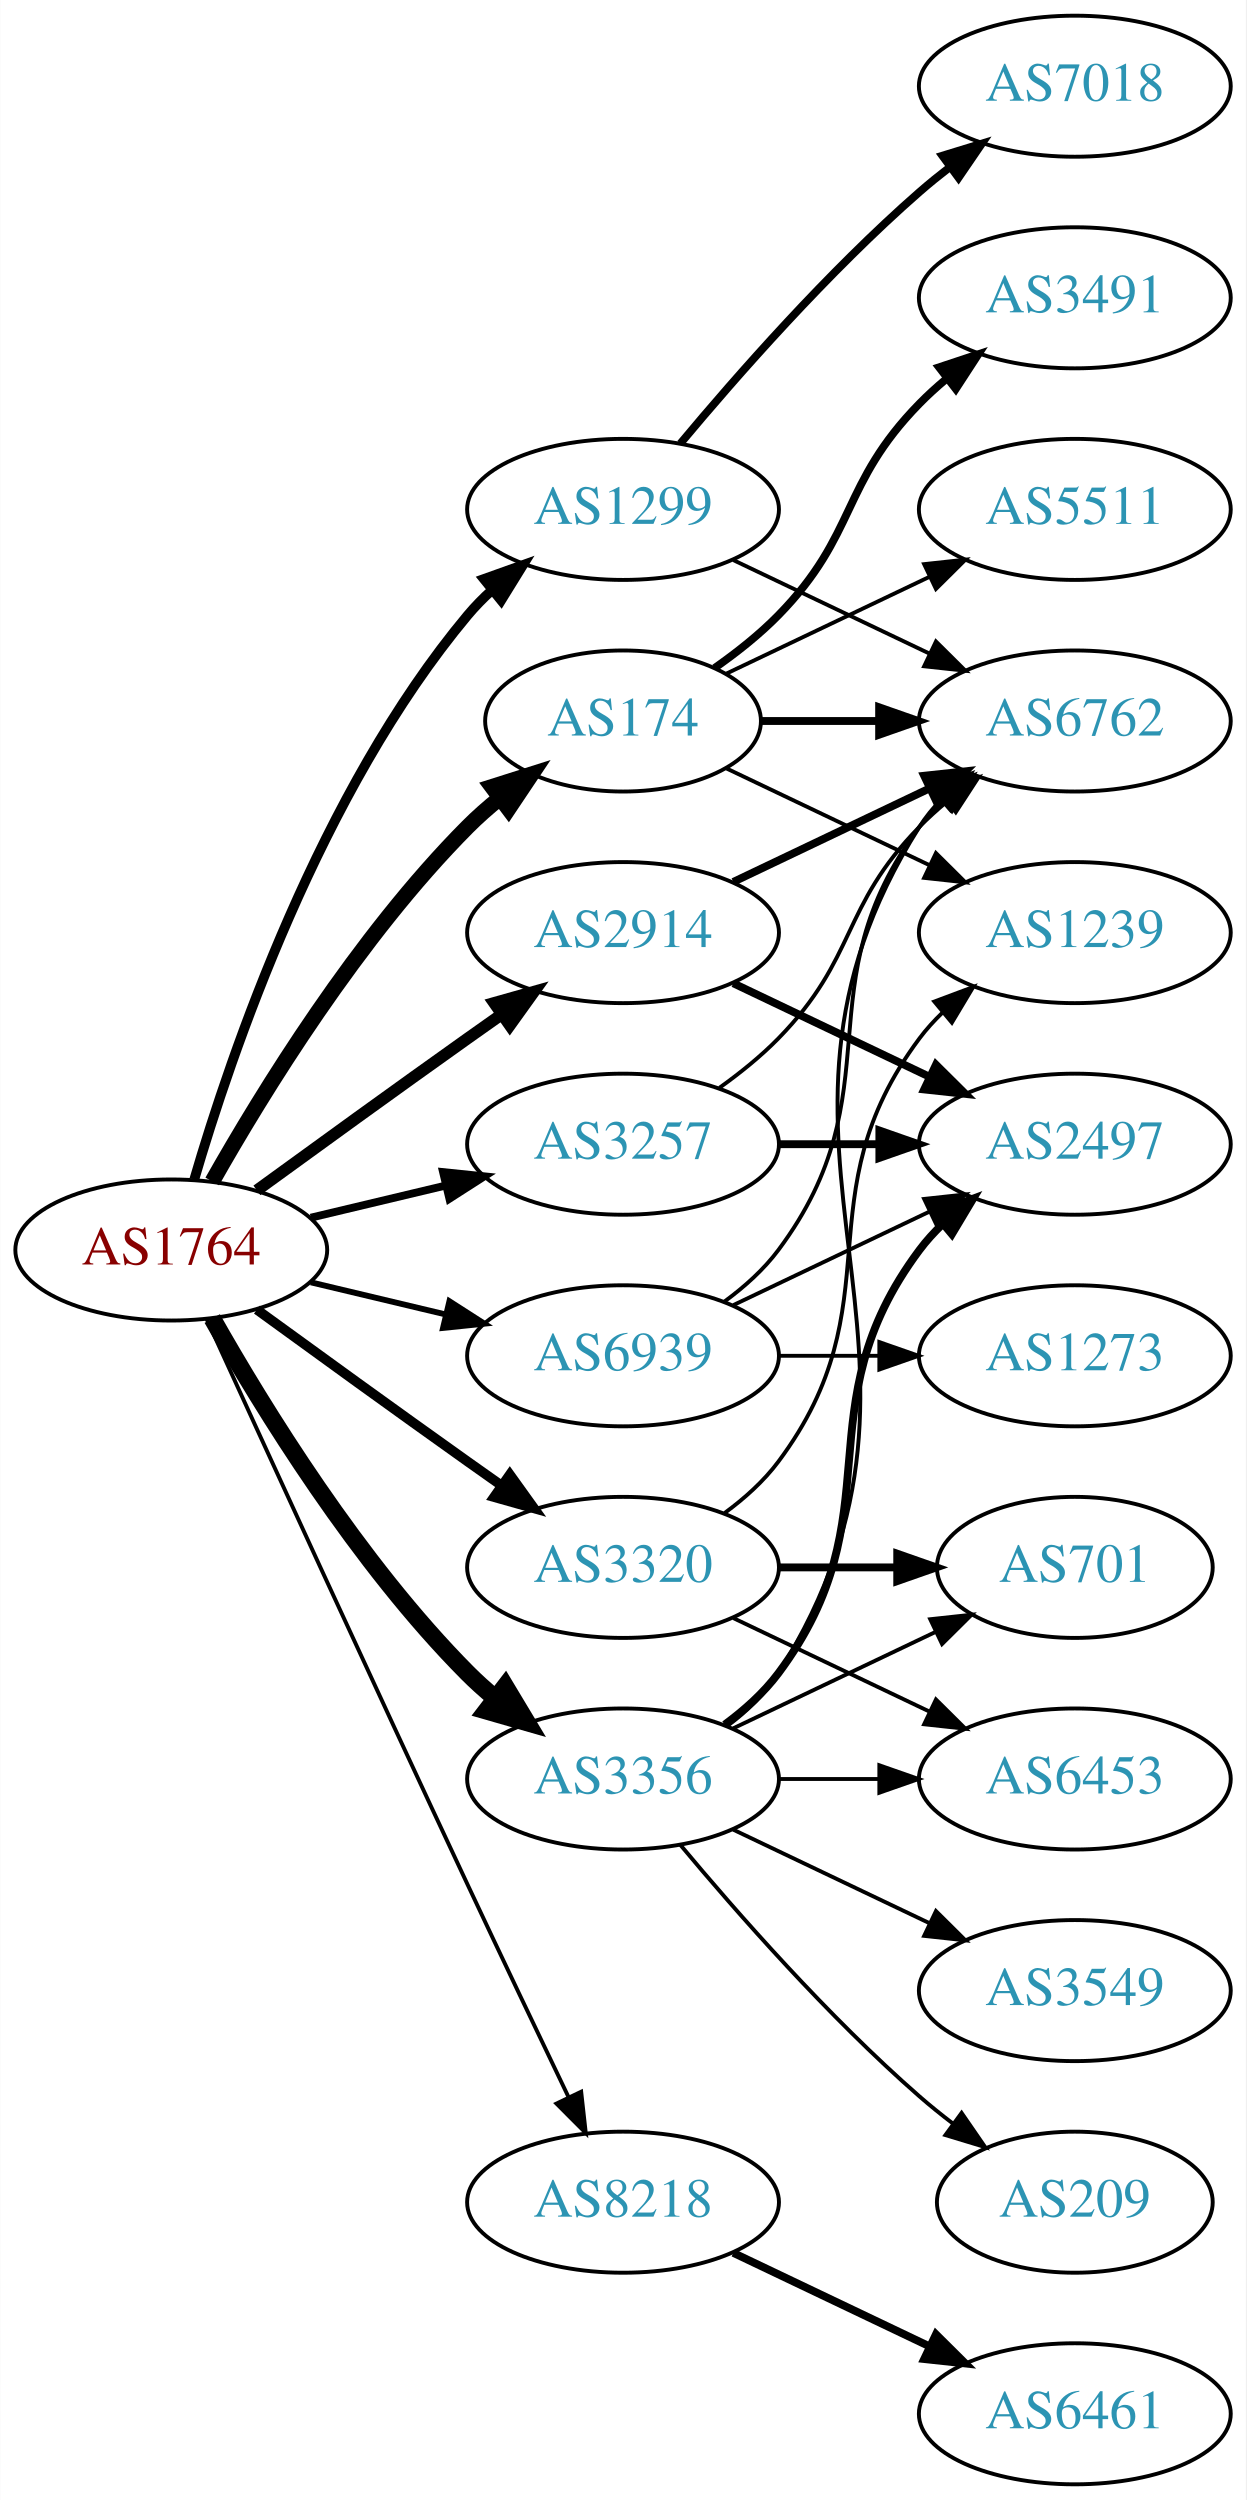
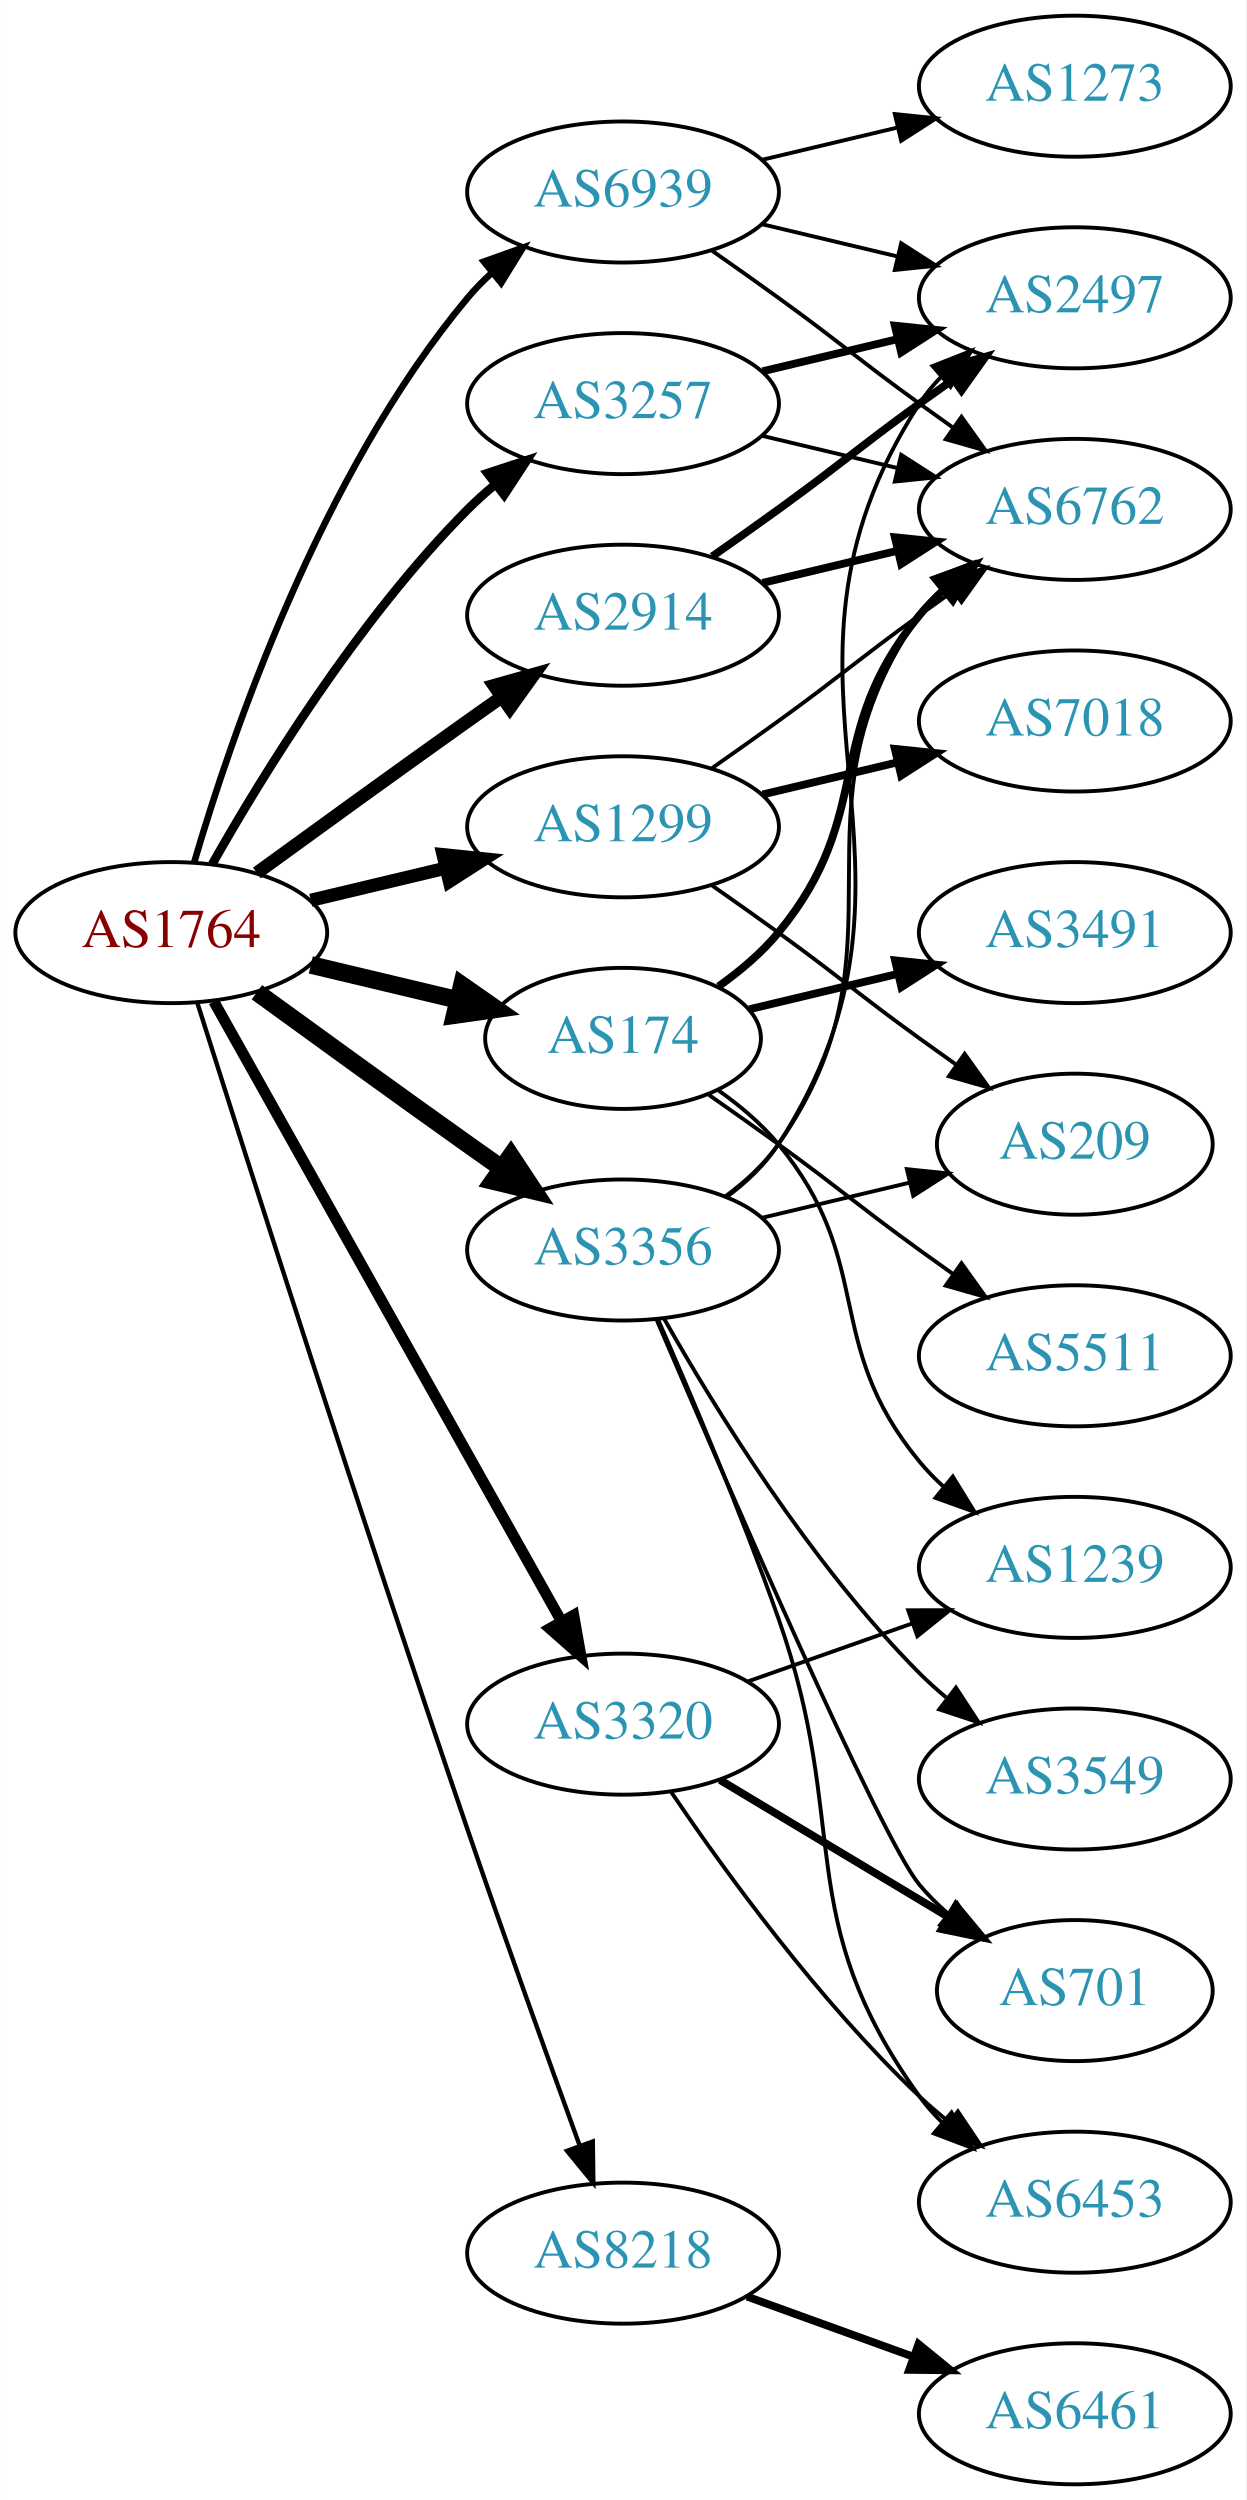
<svg xmlns="http://www.w3.org/2000/svg" xmlns:xlink="http://www.w3.org/1999/xlink" width="318pt" height="638pt" viewBox="0.00 0.00 317.88 638.00">
  <g id="graph0" class="graph" transform="scale(1 1) rotate(0) translate(4 634)">
    <polygon fill="white" stroke="none" points="-4,4 -4,-634 313.879,-634 313.879,4 -4,4" />
    <g id="node1" class="node">
      <g id="a_node1">
        <a xlink:href="/asn/1764" xlink:title="AS1764 ~ NEXTLAYER-AS [AT]">
-           <ellipse fill="#ffffff" stroke="black" cx="39.647" cy="-315" rx="39.794" ry="18" />
-           <text text-anchor="middle" x="39.647" y="-311.3" font-family="Times,serif" font-size="14.00" fill="#880000">AS1764</text>
+           <ellipse fill="#ffffff" stroke="black" cx="39.647" cy="-396" rx="39.794" ry="18" />
+           <text text-anchor="middle" x="39.647" y="-392.3" font-family="Times,serif" font-size="14.00" fill="#880000">AS1764</text>
        </a>
      </g>
    </g>
    <g id="node2" class="node">
      <g id="a_node2">
        <a xlink:href="/asn/174" xlink:title="AS174 ~ Cogent Communications [US]">
-           <ellipse fill="#ffffff" stroke="black" cx="154.939" cy="-450" rx="35.194" ry="18" />
-           <text text-anchor="middle" x="154.939" y="-446.3" font-family="Times,serif" font-size="14.00" fill="#2c94b3">AS174</text>
+           <ellipse fill="#ffffff" stroke="black" cx="154.939" cy="-369" rx="35.194" ry="18" />
+           <text text-anchor="middle" x="154.939" y="-365.3" font-family="Times,serif" font-size="14.00" fill="#2c94b3">AS174</text>
        </a>
      </g>
    </g>
    <g id="edge1" class="edge">
-       <path fill="none" stroke="black" stroke-width="4" d="M50.106,-332.49C62.888,-355.096 87.32,-394.886 115.293,-423 117.793,-425.513 120.554,-427.949 123.415,-430.261" />
-       <polygon fill="black" stroke="black" stroke-width="4" points="121.513,-433.21 131.612,-436.413 125.715,-427.611 121.513,-433.21" />
+       <path fill="none" stroke="black" stroke-width="4.5" d="M75.254,-387.752C87.048,-384.942 100.353,-381.771 112.62,-378.847" />
+       <polygon fill="black" stroke="black" stroke-width="4.5" points="113.811,-382.611 122.625,-376.463 111.985,-374.951 113.811,-382.611" />
    </g>
    <g id="node3" class="node">
      <g id="a_node3">
        <a xlink:href="/asn/1299" xlink:title="AS1299 ~ Telia Carrier [EU]">
-           <ellipse fill="#ffffff" stroke="black" cx="154.939" cy="-504" rx="39.794" ry="18" />
-           <text text-anchor="middle" x="154.939" y="-500.3" font-family="Times,serif" font-size="14.00" fill="#2c94b3">AS1299</text>
+           <ellipse fill="#ffffff" stroke="black" cx="154.939" cy="-423" rx="39.794" ry="18" />
+           <text text-anchor="middle" x="154.939" y="-419.3" font-family="Times,serif" font-size="14.00" fill="#2c94b3">AS1299</text>
        </a>
      </g>
    </g>
    <g id="edge2" class="edge">
-       <path fill="none" stroke="black" stroke-width="2.5" d="M45.521,-333.002C54.834,-364.844 77.651,-431.981 115.293,-477 117.163,-479.237 119.261,-481.374 121.488,-483.396" />
-       <polygon fill="black" stroke="black" stroke-width="2.5" points="119.431,-486.234 129.407,-489.804 123.835,-480.793 119.431,-486.234" />
+       <path fill="none" stroke="black" stroke-width="3.375" d="M75.254,-404.248C86.125,-406.838 98.279,-409.735 109.722,-412.462" />
+       <polygon fill="black" stroke="black" stroke-width="3.375" points="109.005,-415.889 119.544,-414.803 110.628,-409.08 109.005,-415.889" />
    </g>
    <g id="node4" class="node">
      <g id="a_node4">
        <a xlink:href="/asn/2914" xlink:title="AS2914 ~ NTT America, Inc. [US]">
-           <ellipse fill="#ffffff" stroke="black" cx="154.939" cy="-396" rx="39.794" ry="18" />
-           <text text-anchor="middle" x="154.939" y="-392.3" font-family="Times,serif" font-size="14.00" fill="#2c94b3">AS2914</text>
+           <ellipse fill="#ffffff" stroke="black" cx="154.939" cy="-477" rx="39.794" ry="18" />
+           <text text-anchor="middle" x="154.939" y="-473.3" font-family="Times,serif" font-size="14.00" fill="#2c94b3">AS2914</text>
        </a>
      </g>
    </g>
    <g id="edge3" class="edge">
-       <path fill="none" stroke="black" stroke-width="3" d="M61.495,-330.222C76.429,-341.091 97.042,-356.025 115.293,-369 118.113,-371.005 121.056,-373.085 124.005,-375.159" />
-       <polygon fill="black" stroke="black" stroke-width="3" points="122.032,-378.05 132.229,-380.926 126.051,-372.319 122.032,-378.05" />
+       <path fill="none" stroke="black" stroke-width="3.375" d="M61.495,-411.222C76.429,-422.091 97.042,-437.025 115.293,-450 118.113,-452.005 121.056,-454.085 124.005,-456.159" />
+       <polygon fill="black" stroke="black" stroke-width="3.375" points="122.032,-459.05 132.229,-461.926 126.051,-453.319 122.032,-459.05" />
    </g>
    <g id="node5" class="node">
      <g id="a_node5">
        <a xlink:href="/asn/3257" xlink:title="AS3257 ~ GTT [DE]">
-           <ellipse fill="#ffffff" stroke="black" cx="154.939" cy="-342" rx="39.794" ry="18" />
-           <text text-anchor="middle" x="154.939" y="-338.3" font-family="Times,serif" font-size="14.00" fill="#2c94b3">AS3257</text>
+           <ellipse fill="#ffffff" stroke="black" cx="154.939" cy="-531" rx="39.794" ry="18" />
+           <text text-anchor="middle" x="154.939" y="-527.3" font-family="Times,serif" font-size="14.00" fill="#2c94b3">AS3257</text>
        </a>
      </g>
    </g>
    <g id="edge4" class="edge">
-       <path fill="none" stroke="black" stroke-width="2" d="M75.254,-323.248C86.125,-325.838 98.279,-328.735 109.722,-331.462" />
-       <polygon fill="black" stroke="black" stroke-width="2" points="109.005,-334.889 119.544,-333.803 110.628,-328.08 109.005,-334.889" />
+       <path fill="none" stroke="black" stroke-width="2.25" d="M50.106,-413.49C62.888,-436.096 87.32,-475.886 115.293,-504 117.404,-506.121 119.7,-508.188 122.085,-510.171" />
+       <polygon fill="black" stroke="black" stroke-width="2.25" points="120.338,-513.242 130.401,-516.556 124.601,-507.69 120.338,-513.242" />
    </g>
    <g id="node6" class="node">
      <g id="a_node6">
        <a xlink:href="/asn/3320" xlink:title="AS3320 ~ DTAG [DE]">
-           <ellipse fill="#ffffff" stroke="black" cx="154.939" cy="-234" rx="39.794" ry="18" />
-           <text text-anchor="middle" x="154.939" y="-230.3" font-family="Times,serif" font-size="14.00" fill="#2c94b3">AS3320</text>
+           <ellipse fill="#ffffff" stroke="black" cx="154.939" cy="-194" rx="39.794" ry="18" />
+           <text text-anchor="middle" x="154.939" y="-190.3" font-family="Times,serif" font-size="14.00" fill="#2c94b3">AS3320</text>
        </a>
      </g>
    </g>
    <g id="edge5" class="edge">
-       <path fill="none" stroke="black" stroke-width="2.5" d="M61.495,-299.778C76.429,-288.909 97.042,-273.975 115.293,-261 118.113,-258.995 121.056,-256.915 124.005,-254.841" />
-       <polygon fill="black" stroke="black" stroke-width="2.5" points="126.051,-257.681 132.229,-249.074 122.032,-251.95 126.051,-257.681" />
+       <path fill="none" stroke="black" stroke-width="2.812" d="M50.502,-378.427C70.472,-342.821 115.8,-262.002 139.26,-220.173" />
+       <polygon fill="black" stroke="black" stroke-width="2.812" points="142.348,-221.822 144.187,-211.388 136.243,-218.398 142.348,-221.822" />
    </g>
    <g id="node7" class="node">
      <g id="a_node7">
        <a xlink:href="/asn/3356" xlink:title="AS3356 ~ Level 3 Parent, LLC [US]">
-           <ellipse fill="#ffffff" stroke="black" cx="154.939" cy="-180" rx="39.794" ry="18" />
-           <text text-anchor="middle" x="154.939" y="-176.3" font-family="Times,serif" font-size="14.00" fill="#2c94b3">AS3356</text>
+           <ellipse fill="#ffffff" stroke="black" cx="154.939" cy="-315" rx="39.794" ry="18" />
+           <text text-anchor="middle" x="154.939" y="-311.3" font-family="Times,serif" font-size="14.00" fill="#2c94b3">AS3356</text>
        </a>
      </g>
    </g>
    <g id="edge6" class="edge">
-       <path fill="none" stroke="black" stroke-width="4.5" d="M50.106,-297.51C62.888,-274.904 87.32,-235.114 115.293,-207 117.404,-204.879 119.7,-202.812 122.085,-200.829" />
-       <polygon fill="black" stroke="black" stroke-width="4.5" points="124.867,-203.657 130.401,-194.444 120.071,-197.411 124.867,-203.657" />
+       <path fill="none" stroke="black" stroke-width="4.5" d="M61.495,-380.778C76.429,-369.909 97.042,-354.975 115.293,-342 118.113,-339.995 121.056,-337.915 124.005,-335.841" />
+       <polygon fill="black" stroke="black" stroke-width="4.5" points="126.302,-339.039 132.229,-330.074 121.781,-332.591 126.302,-339.039" />
    </g>
    <g id="node8" class="node">
      <g id="a_node8">
        <a xlink:href="/asn/8218" xlink:title="AS8218 ~ legacy Neotelecoms [FR]">
-           <ellipse fill="#ffffff" stroke="black" cx="154.939" cy="-72" rx="39.794" ry="18" />
-           <text text-anchor="middle" x="154.939" y="-68.3" font-family="Times,serif" font-size="14.00" fill="#2c94b3">AS8218</text>
+           <ellipse fill="#ffffff" stroke="black" cx="154.939" cy="-59" rx="39.794" ry="18" />
+           <text text-anchor="middle" x="154.939" y="-55.3" font-family="Times,serif" font-size="14.00" fill="#2c94b3">AS8218</text>
        </a>
      </g>
    </g>
    <g id="edge7" class="edge">
-       <path fill="none" stroke="black" d="M48.633,-297.464C62.209,-267.704 90.707,-205.43 115.293,-153 123.784,-134.892 133.476,-114.579 141.03,-98.825" />
-       <polygon fill="black" stroke="black" points="144.255,-100.195 145.428,-89.665 137.944,-97.165 144.255,-100.195" />
+       <path fill="none" stroke="black" stroke-width="1.125" d="M46.281,-378.127C58.504,-339.489 88.513,-245.345 115.293,-167 124.69,-139.508 135.929,-108.274 143.857,-86.493" />
+       <polygon fill="black" stroke="black" stroke-width="1.125" points="147.215,-87.502 147.355,-76.908 140.639,-85.102 147.215,-87.502" />
    </g>
    <g id="node9" class="node">
      <g id="a_node9">
        <a xlink:href="/asn/6939" xlink:title="AS6939 ~ Hurricane Electric LLC [US]">
-           <ellipse fill="#ffffff" stroke="black" cx="154.939" cy="-288" rx="39.794" ry="18" />
-           <text text-anchor="middle" x="154.939" y="-284.3" font-family="Times,serif" font-size="14.00" fill="#2c94b3">AS6939</text>
+           <ellipse fill="#ffffff" stroke="black" cx="154.939" cy="-585" rx="39.794" ry="18" />
+           <text text-anchor="middle" x="154.939" y="-581.3" font-family="Times,serif" font-size="14.00" fill="#2c94b3">AS6939</text>
        </a>
      </g>
    </g>
    <g id="edge8" class="edge">
-       <path fill="none" stroke="black" stroke-width="1.5" d="M75.254,-306.752C86.125,-304.162 98.279,-301.265 109.722,-298.538" />
-       <polygon fill="black" stroke="black" stroke-width="1.5" points="110.628,-301.92 119.544,-296.197 109.005,-295.111 110.628,-301.92" />
+       <path fill="none" stroke="black" stroke-width="1.688" d="M45.521,-414.002C54.834,-445.844 77.651,-512.981 115.293,-558 117.163,-560.237 119.261,-562.374 121.488,-564.396" />
+       <polygon fill="black" stroke="black" stroke-width="1.688" points="119.431,-567.234 129.407,-570.804 123.835,-561.793 119.431,-567.234" />
    </g>
    <g id="node10" class="node">
      <g id="a_node10">
-         <a xlink:href="/asn/3491" xlink:title="AS3491 ~ PCCW Global, Inc. [US]">
-           <ellipse fill="#ffffff" stroke="black" cx="270.232" cy="-558" rx="39.794" ry="18" />
-           <text text-anchor="middle" x="270.232" y="-554.3" font-family="Times,serif" font-size="14.00" fill="#2c94b3">AS3491</text>
+         <a xlink:href="/asn/6762" xlink:title="AS6762 ~ TELECOM ITALIA SPARKLE S.p.A. [IT]">
+           <ellipse fill="#ffffff" stroke="black" cx="270.232" cy="-504" rx="39.794" ry="18" />
+           <text text-anchor="middle" x="270.232" y="-500.3" font-family="Times,serif" font-size="14.00" fill="#2c94b3">AS6762</text>
        </a>
      </g>
    </g>
    <g id="edge9" class="edge">
-       <path fill="none" stroke="black" stroke-width="2" d="M178.322,-463.532C183.964,-467.49 189.778,-472.086 194.586,-477 214.758,-497.617 210.413,-510.383 230.586,-531 232.679,-533.139 234.962,-535.218 237.339,-537.21" />
-       <polygon fill="black" stroke="black" stroke-width="2" points="235.582,-540.275 245.638,-543.611 239.857,-534.732 235.582,-540.275" />
+       <path fill="none" stroke="black" stroke-width="2" d="M179.313,-382.288C184.816,-386.191 190.316,-390.822 194.586,-396 219.651,-426.394 205.521,-446.606 230.586,-477 232.441,-479.25 234.528,-481.396 236.747,-483.424" />
+       <polygon fill="black" stroke="black" stroke-width="2" points="234.683,-486.256 244.652,-489.844 239.096,-480.823 234.683,-486.256" />
    </g>
    <g id="node11" class="node">
      <g id="a_node11">
-         <a xlink:href="/asn/6762" xlink:title="AS6762 ~ TELECOM ITALIA SPARKLE S.p.A. [IT]">
-           <ellipse fill="#ffffff" stroke="black" cx="270.232" cy="-450" rx="39.794" ry="18" />
-           <text text-anchor="middle" x="270.232" y="-446.3" font-family="Times,serif" font-size="14.00" fill="#2c94b3">AS6762</text>
+         <a xlink:href="/asn/3491" xlink:title="AS3491 ~ PCCW Global, Inc. [US]">
+           <ellipse fill="#ffffff" stroke="black" cx="270.232" cy="-396" rx="39.794" ry="18" />
+           <text text-anchor="middle" x="270.232" y="-392.3" font-family="Times,serif" font-size="14.00" fill="#2c94b3">AS3491</text>
        </a>
      </g>
    </g>
    <g id="edge10" class="edge">
-       <path fill="none" stroke="black" stroke-width="2" d="M190.239,-450C199.616,-450 209.966,-450 220.001,-450" />
-       <polygon fill="black" stroke="black" stroke-width="2" points="220.289,-453.5 230.289,-450 220.289,-446.5 220.289,-453.5" />
+       <path fill="none" stroke="black" stroke-width="2" d="M187.197,-376.449C198.877,-379.233 212.372,-382.449 225.002,-385.459" />
+       <polygon fill="black" stroke="black" stroke-width="2" points="224.355,-388.903 234.894,-387.816 225.978,-382.093 224.355,-388.903" />
    </g>
    <g id="node12" class="node">
      <g id="a_node12">
        <a xlink:href="/asn/1239" xlink:title="AS1239 ~ Sprint [US]">
-           <ellipse fill="#ffffff" stroke="black" cx="270.232" cy="-396" rx="39.794" ry="18" />
-           <text text-anchor="middle" x="270.232" y="-392.3" font-family="Times,serif" font-size="14.00" fill="#2c94b3">AS1239</text>
+           <ellipse fill="#ffffff" stroke="black" cx="270.232" cy="-234" rx="39.794" ry="18" />
+           <text text-anchor="middle" x="270.232" y="-230.3" font-family="Times,serif" font-size="14.00" fill="#2c94b3">AS1239</text>
        </a>
      </g>
    </g>
    <g id="edge11" class="edge">
-       <path fill="none" stroke="black" d="M181.365,-437.881C196.667,-430.587 216.391,-421.186 233.273,-413.14" />
-       <polygon fill="black" stroke="black" points="234.792,-416.293 242.313,-408.831 231.78,-409.974 234.792,-416.293" />
+       <path fill="none" stroke="black" d="M179.313,-355.712C184.816,-351.809 190.316,-347.178 194.586,-342 219.651,-311.606 205.521,-291.394 230.586,-261 232.441,-258.75 234.528,-256.604 236.747,-254.576" />
+       <polygon fill="black" stroke="black" points="239.096,-257.177 244.652,-248.156 234.683,-251.744 239.096,-257.177" />
    </g>
    <g id="node13" class="node">
      <g id="a_node13">
        <a xlink:href="/asn/5511" xlink:title="AS5511 ~ Orange S.A. [FR]">
-           <ellipse fill="#ffffff" stroke="black" cx="270.232" cy="-504" rx="39.794" ry="18" />
-           <text text-anchor="middle" x="270.232" y="-500.3" font-family="Times,serif" font-size="14.00" fill="#2c94b3">AS5511</text>
+           <ellipse fill="#ffffff" stroke="black" cx="270.232" cy="-288" rx="39.794" ry="18" />
+           <text text-anchor="middle" x="270.232" y="-284.3" font-family="Times,serif" font-size="14.00" fill="#2c94b3">AS5511</text>
        </a>
      </g>
    </g>
    <g id="edge12" class="edge">
-       <path fill="none" stroke="black" d="M181.365,-462.119C196.667,-469.413 216.391,-478.814 233.273,-486.86" />
-       <polygon fill="black" stroke="black" points="231.78,-490.026 242.313,-491.169 234.792,-483.707 231.78,-490.026" />
+       <path fill="none" stroke="black" d="M176.889,-354.555C182.652,-350.529 188.885,-346.128 194.586,-342 210.786,-330.271 214.386,-326.729 230.586,-315 233.389,-312.971 236.32,-310.875 239.261,-308.79" />
+       <polygon fill="black" stroke="black" points="241.312,-311.627 247.475,-303.009 237.283,-305.903 241.312,-311.627" />
    </g>
    <g id="edge14" class="edge">
-       <path fill="none" stroke="black" d="M183.076,-491.066C198.07,-483.919 216.891,-474.948 233.114,-467.215" />
-       <polygon fill="black" stroke="black" points="234.796,-470.291 242.317,-462.829 231.784,-463.972 234.796,-470.291" />
+       <path fill="none" stroke="black" d="M177.696,-438.009C183.231,-441.879 189.15,-446.064 194.586,-450 210.786,-461.729 214.386,-465.271 230.586,-477 233.389,-479.029 236.32,-481.125 239.261,-483.21" />
+       <polygon fill="black" stroke="black" points="237.283,-486.097 247.475,-488.991 241.312,-480.373 237.283,-486.097" />
    </g>
    <g id="node14" class="node">
      <g id="a_node14">
        <a xlink:href="/asn/7018" xlink:title="AS7018 ~ AT&amp;T Services, Inc. [US]">
-           <ellipse fill="#ffffff" stroke="black" cx="270.232" cy="-612" rx="39.794" ry="18" />
-           <text text-anchor="middle" x="270.232" y="-608.3" font-family="Times,serif" font-size="14.00" fill="#2c94b3">AS7018</text>
+           <ellipse fill="#ffffff" stroke="black" cx="270.232" cy="-450" rx="39.794" ry="18" />
+           <text text-anchor="middle" x="270.232" y="-446.3" font-family="Times,serif" font-size="14.00" fill="#2c94b3">AS7018</text>
        </a>
      </g>
    </g>
    <g id="edge13" class="edge">
-       <path fill="none" stroke="black" stroke-width="2" d="M169.569,-520.817C183.852,-537.929 207.398,-564.745 230.586,-585 233.052,-587.154 235.69,-589.294 238.388,-591.372" />
-       <polygon fill="black" stroke="black" stroke-width="2" points="236.413,-594.264 246.542,-597.37 240.561,-588.625 236.413,-594.264" />
-     </g>
-     <g id="edge16" class="edge">
-       <path fill="none" stroke="black" stroke-width="2" d="M183.076,-408.934C198.07,-416.081 216.891,-425.052 233.114,-432.785" />
-       <polygon fill="black" stroke="black" stroke-width="2" points="231.784,-436.028 242.317,-437.171 234.796,-429.709 231.784,-436.028" />
+       <path fill="none" stroke="black" stroke-width="2" d="M190.547,-431.248C201.418,-433.838 213.572,-436.735 225.015,-439.462" />
+       <polygon fill="black" stroke="black" stroke-width="2" points="224.298,-442.889 234.837,-441.803 225.921,-436.08 224.298,-442.889" />
    </g>
    <g id="node15" class="node">
      <g id="a_node15">
-         <a xlink:href="/asn/2497" xlink:title="AS2497 ~ Internet Initiative Japan Inc. [JP]">
-           <ellipse fill="#ffffff" stroke="black" cx="270.232" cy="-342" rx="39.794" ry="18" />
-           <text text-anchor="middle" x="270.232" y="-338.3" font-family="Times,serif" font-size="14.00" fill="#2c94b3">AS2497</text>
+         <a xlink:href="/asn/209" xlink:title="AS209 ~ CenturyLink Communications, LLC [US]">
+           <ellipse fill="#ffffff" stroke="black" cx="270.232" cy="-342" rx="35.194" ry="18" />
+           <text text-anchor="middle" x="270.232" y="-338.3" font-family="Times,serif" font-size="14.00" fill="#2c94b3">AS209</text>
        </a>
      </g>
    </g>
    <g id="edge15" class="edge">
-       <path fill="none" stroke="black" stroke-width="2" d="M183.076,-383.066C198.07,-375.919 216.891,-366.948 233.114,-359.215" />
-       <polygon fill="black" stroke="black" stroke-width="2" points="234.796,-362.291 242.317,-354.829 231.784,-355.972 234.796,-362.291" />
-     </g>
-     <g id="edge18" class="edge">
-       <path fill="none" stroke="black" d="M179.533,-356.389C184.789,-360.148 190.121,-364.437 194.586,-369 214.758,-389.617 210.413,-402.383 230.586,-423 232.679,-425.139 234.962,-427.218 237.339,-429.21" />
-       <polygon fill="black" stroke="black" points="235.582,-432.275 245.638,-435.611 239.857,-426.732 235.582,-432.275" />
+       <path fill="none" stroke="black" d="M177.696,-407.991C183.231,-404.121 189.15,-399.936 194.586,-396 210.786,-384.271 214.386,-380.729 230.586,-369 233.615,-366.807 236.793,-364.537 239.972,-362.287" />
+       <polygon fill="black" stroke="black" points="242.114,-365.059 248.282,-356.445 238.089,-359.333 242.114,-365.059" />
    </g>
    <g id="edge17" class="edge">
-       <path fill="none" stroke="black" stroke-width="2" d="M194.612,-342C202.815,-342 211.579,-342 220.111,-342" />
-       <polygon fill="black" stroke="black" stroke-width="2" points="220.35,-345.5 230.35,-342 220.35,-338.5 220.35,-345.5" />
-     </g>
-     <g id="edge20" class="edge">
-       <path fill="none" stroke="black" d="M180.87,-247.882C185.946,-251.611 190.864,-256.016 194.586,-261 224.857,-301.542 200.315,-328.458 230.586,-369 232.33,-371.336 234.338,-373.545 236.501,-375.617" />
-       <polygon fill="black" stroke="black" points="234.379,-378.405 244.302,-382.118 238.861,-373.027 234.379,-378.405" />
+       <path fill="none" stroke="black" stroke-width="2" d="M190.547,-485.248C201.418,-487.838 213.572,-490.735 225.015,-493.462" />
+       <polygon fill="black" stroke="black" stroke-width="2" points="224.298,-496.889 234.837,-495.803 225.921,-490.08 224.298,-496.889" />
    </g>
    <g id="node16" class="node">
      <g id="a_node16">
-         <a xlink:href="/asn/701" xlink:title="AS701 ~ UUNET [US]">
-           <ellipse fill="#ffffff" stroke="black" cx="270.232" cy="-234" rx="35.194" ry="18" />
-           <text text-anchor="middle" x="270.232" y="-230.3" font-family="Times,serif" font-size="14.00" fill="#2c94b3">AS701</text>
-         </a>
-       </g>
+         <a xlink:href="/asn/2497" xlink:title="AS2497 ~ Internet Initiative Japan Inc. [JP]">
+           <ellipse fill="#ffffff" stroke="black" cx="270.232" cy="-558" rx="39.794" ry="18" />
+           <text text-anchor="middle" x="270.232" y="-554.3" font-family="Times,serif" font-size="14.00" fill="#2c94b3">AS2497</text>
+         </a>
+       </g>
+     </g>
+     <g id="edge16" class="edge">
+       <path fill="none" stroke="black" stroke-width="2" d="M177.696,-492.009C183.231,-495.879 189.15,-500.064 194.586,-504 210.786,-515.729 214.386,-519.271 230.586,-531 233.389,-533.029 236.32,-535.125 239.261,-537.21" />
+       <polygon fill="black" stroke="black" stroke-width="2" points="237.283,-540.097 247.475,-542.991 241.312,-534.373 237.283,-540.097" />
    </g>
    <g id="edge19" class="edge">
-       <path fill="none" stroke="black" stroke-width="2" d="M194.612,-234C204.317,-234 214.808,-234 224.771,-234" />
-       <polygon fill="black" stroke="black" stroke-width="2" points="224.907,-237.5 234.907,-234 224.907,-230.5 224.907,-237.5" />
+       <path fill="none" stroke="black" d="M190.547,-522.752C201.418,-520.162 213.572,-517.265 225.015,-514.538" />
+       <polygon fill="black" stroke="black" points="225.921,-517.92 234.837,-512.197 224.298,-511.111 225.921,-517.92" />
+     </g>
+     <g id="edge18" class="edge">
+       <path fill="none" stroke="black" stroke-width="2" d="M190.547,-539.248C201.418,-541.838 213.572,-544.735 225.015,-547.462" />
+       <polygon fill="black" stroke="black" stroke-width="2" points="224.298,-550.889 234.837,-549.803 225.921,-544.08 224.298,-550.889" />
+     </g>
+     <g id="edge20" class="edge">
+       <path fill="none" stroke="black" d="M186.897,-204.93C199.761,-209.472 214.867,-214.805 228.603,-219.655" />
+       <polygon fill="black" stroke="black" points="227.717,-223.054 238.312,-223.083 230.048,-216.453 227.717,-223.054" />
    </g>
    <g id="node17" class="node">
      <g id="a_node17">
-         <a xlink:href="/asn/6453" xlink:title="AS6453 ~ TATA COMMUNICATIONS (AMERICA) INC [US]">
-           <ellipse fill="#ffffff" stroke="black" cx="270.232" cy="-180" rx="39.794" ry="18" />
-           <text text-anchor="middle" x="270.232" y="-176.3" font-family="Times,serif" font-size="14.00" fill="#2c94b3">AS6453</text>
+         <a xlink:href="/asn/701" xlink:title="AS701 ~ UUNET [US]">
+           <ellipse fill="#ffffff" stroke="black" cx="270.232" cy="-126" rx="35.194" ry="18" />
+           <text text-anchor="middle" x="270.232" y="-122.3" font-family="Times,serif" font-size="14.00" fill="#2c94b3">AS701</text>
        </a>
      </g>
    </g>
    <g id="edge21" class="edge">
-       <path fill="none" stroke="black" d="M183.076,-221.066C198.07,-213.919 216.891,-204.948 233.114,-197.215" />
-       <polygon fill="black" stroke="black" points="234.796,-200.291 242.317,-192.829 231.784,-193.972 234.796,-200.291" />
-     </g>
-     <g id="edge23" class="edge">
-       <path fill="none" stroke="black" d="M181.465,-193.472C186.511,-197.223 191.266,-201.74 194.586,-207 246.536,-289.3 178.636,-340.7 230.586,-423 232.142,-425.466 234.014,-427.768 236.083,-429.905" />
-       <polygon fill="black" stroke="black" points="233.862,-432.611 243.706,-436.528 238.453,-427.327 233.862,-432.611" />
-     </g>
-     <g id="edge24" class="edge">
-       <path fill="none" stroke="black" stroke-width="2" d="M180.87,-193.882C185.946,-197.611 190.864,-202.016 194.586,-207 224.857,-247.542 200.315,-274.458 230.586,-315 232.33,-317.336 234.338,-319.545 236.501,-321.617" />
-       <polygon fill="black" stroke="black" stroke-width="2" points="234.379,-324.405 244.302,-328.118 238.861,-319.027 234.379,-324.405" />
-     </g>
-     <g id="edge26" class="edge">
-       <path fill="none" stroke="black" d="M183.076,-192.934C198.508,-200.29 217.993,-209.577 234.528,-217.459" />
-       <polygon fill="black" stroke="black" points="233.337,-220.768 243.87,-221.911 236.349,-214.449 233.337,-220.768" />
-     </g>
-     <g id="edge25" class="edge">
-       <path fill="none" stroke="black" d="M194.612,-180C202.815,-180 211.579,-180 220.111,-180" />
-       <polygon fill="black" stroke="black" points="220.35,-183.5 230.35,-180 220.35,-176.5 220.35,-183.5" />
+       <path fill="none" stroke="black" stroke-width="2" d="M179.689,-179.745C196.641,-169.571 219.606,-155.786 238.035,-144.725" />
+       <polygon fill="black" stroke="black" stroke-width="2" points="239.899,-147.689 246.672,-139.541 236.296,-141.687 239.899,-147.689" />
    </g>
    <g id="node18" class="node">
      <g id="a_node18">
-         <a xlink:href="/asn/3549" xlink:title="AS3549 ~ Level 3 Parent, LLC [US]">
-           <ellipse fill="#ffffff" stroke="black" cx="270.232" cy="-126" rx="39.794" ry="18" />
-           <text text-anchor="middle" x="270.232" y="-122.3" font-family="Times,serif" font-size="14.00" fill="#2c94b3">AS3549</text>
+         <a xlink:href="/asn/6453" xlink:title="AS6453 ~ TATA COMMUNICATIONS (AMERICA) INC [US]">
+           <ellipse fill="#ffffff" stroke="black" cx="270.232" cy="-72" rx="39.794" ry="18" />
+           <text text-anchor="middle" x="270.232" y="-68.3" font-family="Times,serif" font-size="14.00" fill="#2c94b3">AS6453</text>
        </a>
      </g>
    </g>
    <g id="edge22" class="edge">
-       <path fill="none" stroke="black" d="M183.076,-167.066C198.07,-159.919 216.891,-150.948 233.114,-143.215" />
-       <polygon fill="black" stroke="black" points="234.796,-146.291 242.317,-138.829 231.784,-139.972 234.796,-146.291" />
+       <path fill="none" stroke="black" d="M167.259,-176.622C180.833,-156.556 204.978,-123.208 230.586,-99 232.965,-96.751 235.544,-94.546 238.203,-92.425" />
+       <polygon fill="black" stroke="black" points="240.393,-95.157 246.296,-86.36 236.195,-89.556 240.393,-95.157" />
+     </g>
+     <g id="edge24" class="edge">
+       <path fill="none" stroke="black" d="M181.099,-328.716C186.163,-332.455 191.018,-336.904 194.586,-342 230.199,-392.869 194.972,-426.131 230.586,-477 232.258,-479.389 234.213,-481.635 236.341,-483.733" />
+       <polygon fill="black" stroke="black" points="234.18,-486.49 244.073,-490.284 238.705,-481.149 234.18,-486.49" />
+     </g>
+     <g id="edge28" class="edge">
+       <path fill="none" stroke="black" d="M190.547,-323.248C202.341,-326.058 215.646,-329.229 227.913,-332.153" />
+       <polygon fill="black" stroke="black" points="227.379,-335.624 237.918,-334.537 229.002,-328.814 227.379,-335.624" />
+     </g>
+     <g id="edge25" class="edge">
+       <path fill="none" stroke="black" d="M181.376,-328.53C186.426,-332.278 191.205,-336.779 194.586,-342 241.061,-413.778 184.111,-459.222 230.586,-531 232.171,-533.448 234.063,-535.737 236.146,-537.864" />
+       <polygon fill="black" stroke="black" points="233.94,-540.584 243.796,-544.47 238.515,-535.285 233.94,-540.584" />
+     </g>
+     <g id="edge27" class="edge">
+       <path fill="none" stroke="black" d="M163.54,-297.138C180.48,-257.535 220.629,-164.908 230.586,-153 232.738,-150.426 235.193,-147.983 237.797,-145.697" />
+       <polygon fill="black" stroke="black" points="240.204,-148.257 245.908,-139.328 235.881,-142.751 240.204,-148.257" />
+     </g>
+     <g id="edge26" class="edge">
+       <path fill="none" stroke="black" d="M163.905,-297.192C172.139,-278.443 185.094,-247.963 194.586,-221 213.359,-167.675 197.556,-144.881 230.586,-99 232.289,-96.634 234.267,-94.403 236.41,-92.316" />
+       <polygon fill="black" stroke="black" points="238.773,-94.902 244.172,-85.787 234.266,-89.546 238.773,-94.902" />
    </g>
    <g id="node19" class="node">
      <g id="a_node19">
-         <a xlink:href="/asn/209" xlink:title="AS209 ~ CenturyLink Communications, LLC [US]">
-           <ellipse fill="#ffffff" stroke="black" cx="270.232" cy="-72" rx="35.194" ry="18" />
-           <text text-anchor="middle" x="270.232" y="-68.3" font-family="Times,serif" font-size="14.00" fill="#2c94b3">AS209</text>
-         </a>
-       </g>
-     </g>
-     <g id="edge27" class="edge">
-       <path fill="none" stroke="black" d="M169.569,-163.183C183.852,-146.071 207.398,-119.255 230.586,-99 233.256,-96.668 236.128,-94.352 239.059,-92.114" />
-       <polygon fill="black" stroke="black" points="241.337,-94.784 247.35,-86.061 237.209,-89.13 241.337,-94.784" />
+         <a xlink:href="/asn/3549" xlink:title="AS3549 ~ Level 3 Parent, LLC [US]">
+           <ellipse fill="#ffffff" stroke="black" cx="270.232" cy="-180" rx="39.794" ry="18" />
+           <text text-anchor="middle" x="270.232" y="-176.3" font-family="Times,serif" font-size="14.00" fill="#2c94b3">AS3549</text>
+         </a>
+       </g>
+     </g>
+     <g id="edge23" class="edge">
+       <path fill="none" stroke="black" d="M165.399,-297.51C178.181,-274.904 202.613,-235.114 230.586,-207 232.697,-204.879 234.993,-202.812 237.378,-200.829" />
+       <polygon fill="black" stroke="black" points="239.894,-203.31 245.694,-194.444 235.631,-197.758 239.894,-203.31" />
    </g>
    <g id="node20" class="node">
      <g id="a_node20">
        <a xlink:href="/asn/6461" xlink:title="AS6461 ~ Zayo Bandwidth [US]">
          <ellipse fill="#ffffff" stroke="black" cx="270.232" cy="-18" rx="39.794" ry="18" />
          <text text-anchor="middle" x="270.232" y="-14.3" font-family="Times,serif" font-size="14.00" fill="#2c94b3">AS6461</text>
        </a>
      </g>
    </g>
-     <g id="edge28" class="edge">
-       <path fill="none" stroke="black" stroke-width="2" d="M183.076,-59.066C198.07,-51.919 216.891,-42.948 233.114,-35.215" />
-       <polygon fill="black" stroke="black" stroke-width="2" points="234.796,-38.291 242.317,-30.829 231.784,-31.972 234.796,-38.291" />
+     <g id="edge29" class="edge">
+       <path fill="none" stroke="black" stroke-width="2" d="M186.598,-47.905C199.57,-43.21 214.864,-37.676 228.745,-32.652" />
+       <polygon fill="black" stroke="black" stroke-width="2" points="230.337,-35.798 238.549,-29.104 227.955,-29.216 230.337,-35.798" />
    </g>
    <g id="edge30" class="edge">
-       <path fill="none" stroke="black" d="M180.87,-301.882C185.946,-305.611 190.864,-310.016 194.586,-315 224.857,-355.542 200.315,-382.458 230.586,-423 232.33,-425.336 234.338,-427.545 236.501,-429.617" />
-       <polygon fill="black" stroke="black" points="234.379,-432.405 244.302,-436.118 238.861,-427.027 234.379,-432.405" />
-     </g>
-     <g id="edge29" class="edge">
-       <path fill="none" stroke="black" d="M183.076,-300.934C198.07,-308.081 216.891,-317.052 233.114,-324.785" />
-       <polygon fill="black" stroke="black" points="231.784,-328.028 242.317,-329.171 234.796,-321.709 231.784,-328.028" />
+       <path fill="none" stroke="black" d="M177.696,-569.991C183.231,-566.121 189.15,-561.936 194.586,-558 210.786,-546.271 214.386,-542.729 230.586,-531 233.389,-528.971 236.32,-526.875 239.261,-524.79" />
+       <polygon fill="black" stroke="black" points="241.312,-527.627 247.475,-519.009 237.283,-521.903 241.312,-527.627" />
+     </g>
+     <g id="edge32" class="edge">
+       <path fill="none" stroke="black" d="M190.547,-576.752C201.418,-574.162 213.572,-571.265 225.015,-568.538" />
+       <polygon fill="black" stroke="black" points="225.921,-571.92 234.837,-566.197 224.298,-565.111 225.921,-571.92" />
    </g>
    <g id="node21" class="node">
      <g id="a_node21">
        <a xlink:href="/asn/1273" xlink:title="AS1273 ~ Vodafone Group PLC [EU]">
-           <ellipse fill="#ffffff" stroke="black" cx="270.232" cy="-288" rx="39.794" ry="18" />
-           <text text-anchor="middle" x="270.232" y="-284.3" font-family="Times,serif" font-size="14.00" fill="#2c94b3">AS1273</text>
+           <ellipse fill="#ffffff" stroke="black" cx="270.232" cy="-612" rx="39.794" ry="18" />
+           <text text-anchor="middle" x="270.232" y="-608.3" font-family="Times,serif" font-size="14.00" fill="#2c94b3">AS1273</text>
        </a>
      </g>
    </g>
    <g id="edge31" class="edge">
-       <path fill="none" stroke="black" d="M194.612,-288C202.815,-288 211.579,-288 220.111,-288" />
-       <polygon fill="black" stroke="black" points="220.35,-291.5 230.35,-288 220.35,-284.5 220.35,-291.5" />
+       <path fill="none" stroke="black" d="M190.547,-593.248C201.418,-595.838 213.572,-598.735 225.015,-601.462" />
+       <polygon fill="black" stroke="black" points="224.298,-604.889 234.837,-603.803 225.921,-598.08 224.298,-604.889" />
    </g>
  </g>
</svg>
